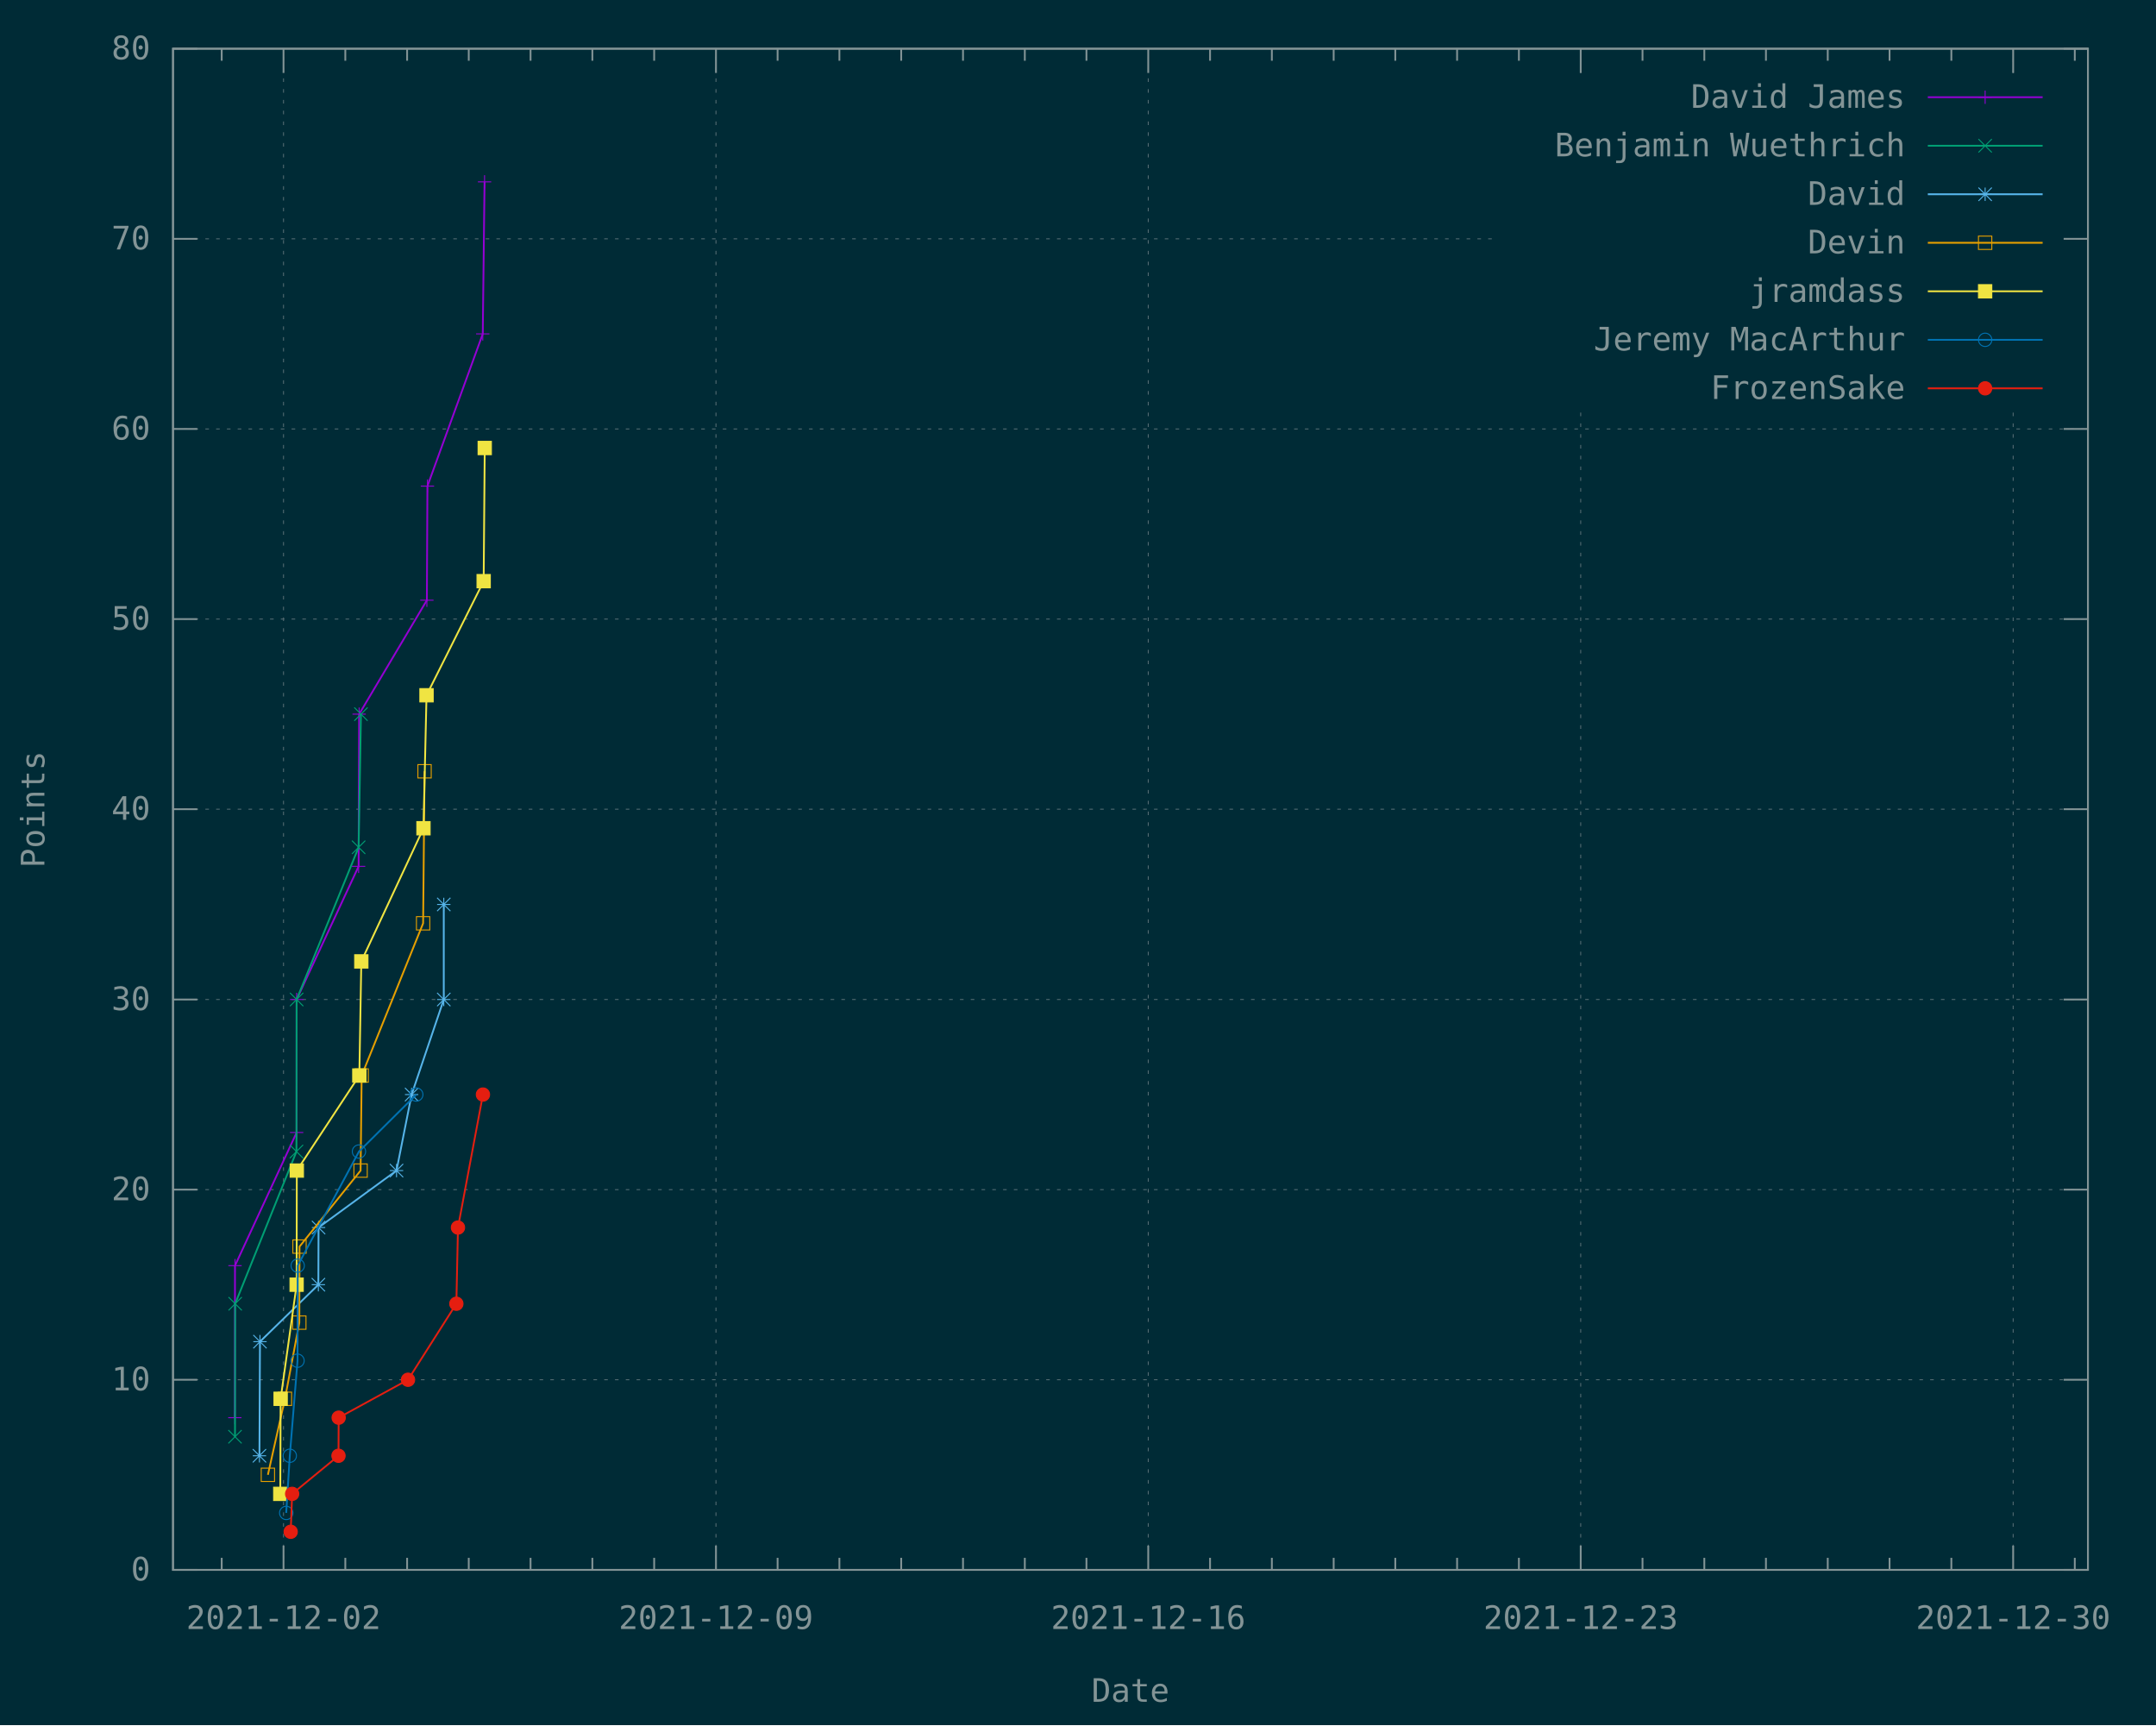
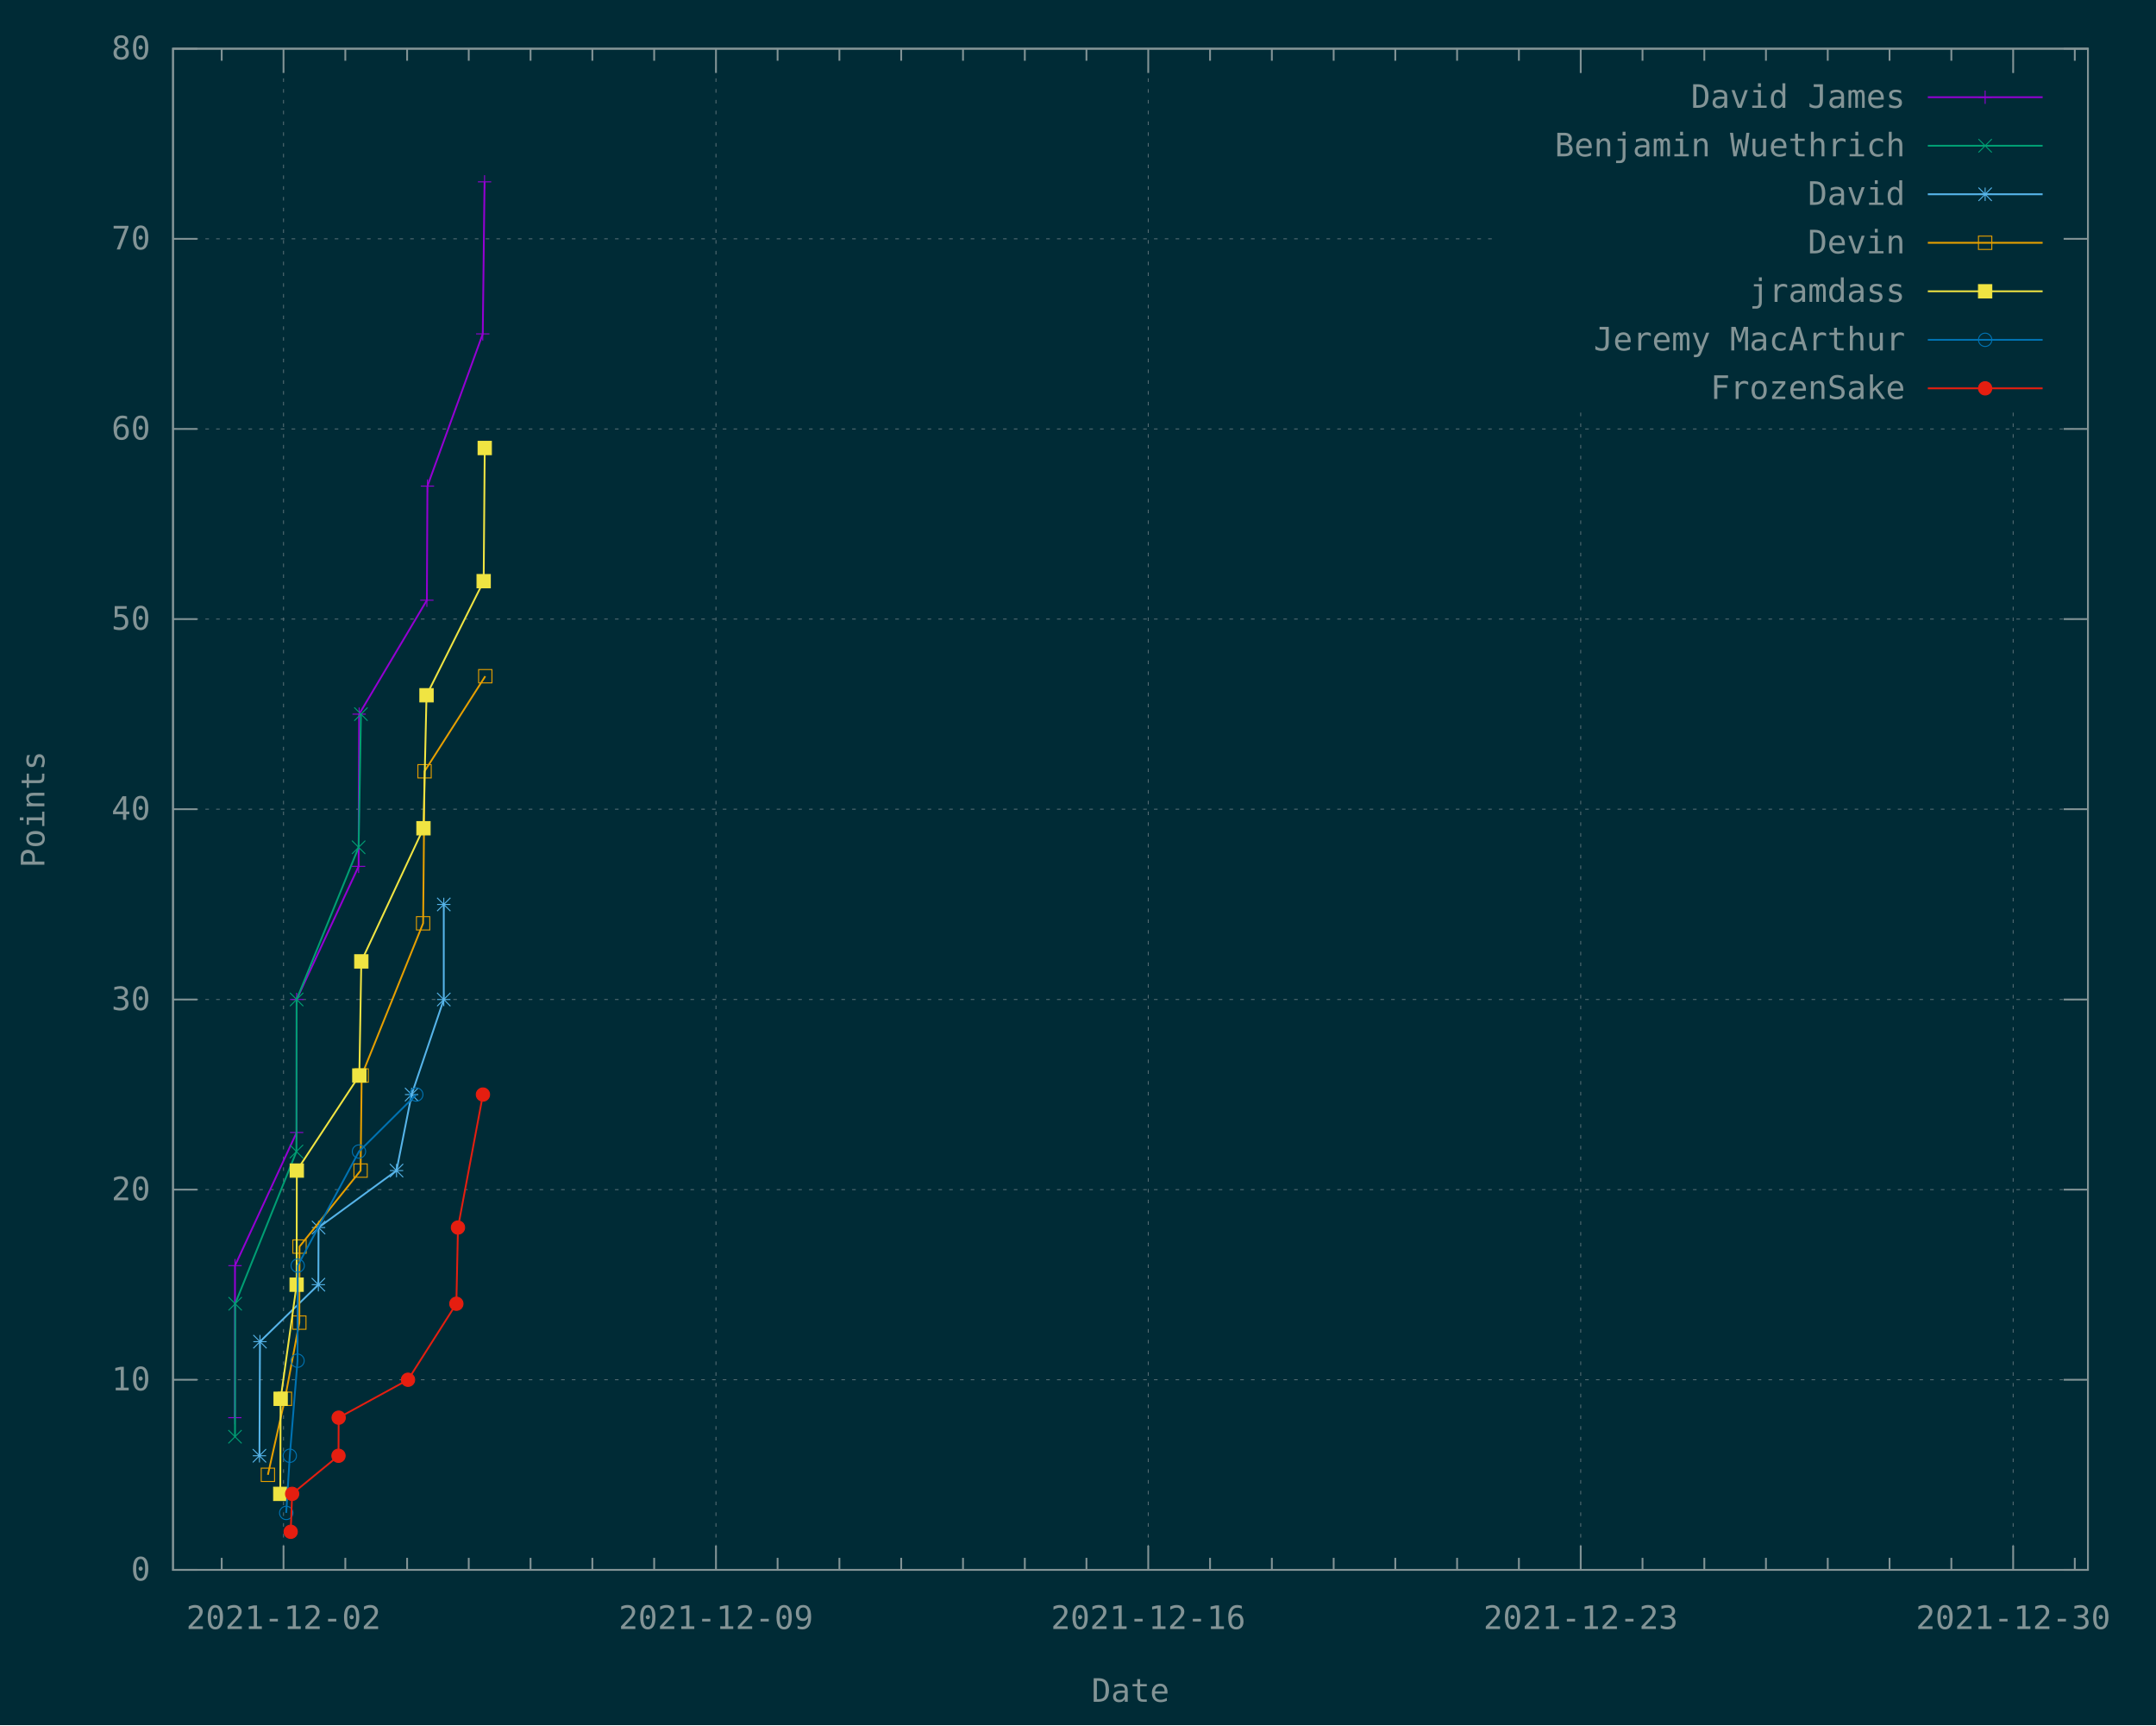
<svg xmlns="http://www.w3.org/2000/svg" xmlns:xlink="http://www.w3.org/1999/xlink" width="1200" height="960" viewBox="0 0 1200 960">
  <g id="gnuplot_canvas">
    <rect x="0" y="0" width="1200" height="960" fill="#002b36" />
    <defs>
      <circle id="gpDot" r="0.5" stroke-width="0.5" stroke="currentColor" />
      <path id="gpPt0" stroke-width="0.148" stroke="currentColor" d="M-1,0 h2 M0,-1 v2" />
      <path id="gpPt1" stroke-width="0.148" stroke="currentColor" d="M-1,-1 L1,1 M1,-1 L-1,1" />
      <path id="gpPt2" stroke-width="0.148" stroke="currentColor" d="M-1,0 L1,0 M0,-1 L0,1 M-1,-1 L1,1 M-1,1 L1,-1" />
      <rect id="gpPt3" stroke-width="0.148" stroke="currentColor" x="-1" y="-1" width="2" height="2" />
      <rect id="gpPt4" stroke-width="0.148" stroke="currentColor" fill="currentColor" x="-1" y="-1" width="2" height="2" />
      <circle id="gpPt5" stroke-width="0.148" stroke="currentColor" cx="0" cy="0" r="1" />
      <use xlink:href="#gpPt5" id="gpPt6" fill="currentColor" stroke="none" />
      <path id="gpPt7" stroke-width="0.148" stroke="currentColor" d="M0,-1.33 L-1.33,0.67 L1.33,0.67 z" />
      <use xlink:href="#gpPt7" id="gpPt8" fill="currentColor" stroke="none" />
      <use xlink:href="#gpPt7" id="gpPt9" stroke="currentColor" transform="rotate(180)" />
      <use xlink:href="#gpPt9" id="gpPt10" fill="currentColor" stroke="none" />
      <use xlink:href="#gpPt3" id="gpPt11" stroke="currentColor" transform="rotate(45)" />
      <use xlink:href="#gpPt11" id="gpPt12" fill="currentColor" stroke="none" />
      <path id="gpPt13" stroke-width="0.148" stroke="currentColor" d="M0,1.330 L1.265,0.411 L0.782,-1.067 L-0.782,-1.076 L-1.265,0.411 z" />
      <use xlink:href="#gpPt13" id="gpPt14" fill="currentColor" stroke="none" />
      <filter id="textbox" filterUnits="objectBoundingBox" x="0" y="0" height="1" width="1">
        <feFlood flood-color="#002B36" flood-opacity="1" result="bgnd" />
        <feComposite in="SourceGraphic" in2="bgnd" operator="atop" />
      </filter>
      <filter id="greybox" filterUnits="objectBoundingBox" x="0" y="0" height="1" width="1">
        <feFlood flood-color="lightgrey" flood-opacity="1" result="grey" />
        <feComposite in="SourceGraphic" in2="grey" operator="atop" />
      </filter>
    </defs>
    <g fill="none" color="#002B36" stroke="currentColor" stroke-width="1.00" stroke-linecap="butt" stroke-linejoin="miter">
</g>
    <g fill="none" color="black" stroke="currentColor" stroke-width="1.00" stroke-linecap="butt" stroke-linejoin="miter">
</g>
    <g fill="none" color="black" stroke="rgb(131, 148, 150)" stroke-width="0.50" stroke-linecap="butt" stroke-linejoin="miter">
</g>
    <g fill="none" color="gray" stroke="currentColor" stroke-width="0.50" stroke-linecap="butt" stroke-linejoin="miter">
      <path stroke="rgb( 88, 110, 117)" stroke-dasharray="2,4" class="gridline" d="M96.3,873.6 L1162.1,873.6  " />
    </g>
    <g fill="none" color="gray" stroke="rgb( 88, 110, 117)" stroke-width="1.00" stroke-linecap="butt" stroke-linejoin="miter">
</g>
    <g fill="none" color="black" stroke="currentColor" stroke-width="1.00" stroke-linecap="butt" stroke-linejoin="miter">
      <path stroke="rgb(131, 148, 150)" d="M96.3,873.6 L109.8,873.6 M1162.1,873.6 L1148.6,873.6  " />
      <g transform="translate(83.7,879.5)" stroke="none" fill="rgb(131,148,150)" font-family="Inconsolata" font-size="18.00" text-anchor="end">
        <text>
          <tspan font-family="Inconsolata"> 0</tspan>
        </text>
      </g>
    </g>
    <g fill="none" color="black" stroke="currentColor" stroke-width="1.00" stroke-linecap="butt" stroke-linejoin="miter">
</g>
    <g fill="none" color="black" stroke="rgb(131, 148, 150)" stroke-width="0.50" stroke-linecap="butt" stroke-linejoin="miter">
</g>
    <g fill="none" color="gray" stroke="currentColor" stroke-width="0.50" stroke-linecap="butt" stroke-linejoin="miter">
      <path stroke="rgb( 88, 110, 117)" stroke-dasharray="2,4" class="gridline" d="M96.3,767.8 L1162.1,767.8  " />
    </g>
    <g fill="none" color="gray" stroke="rgb( 88, 110, 117)" stroke-width="1.00" stroke-linecap="butt" stroke-linejoin="miter">
</g>
    <g fill="none" color="black" stroke="currentColor" stroke-width="1.00" stroke-linecap="butt" stroke-linejoin="miter">
      <path stroke="rgb(131, 148, 150)" d="M96.3,767.8 L109.8,767.8 M1162.1,767.8 L1148.6,767.8  " />
      <g transform="translate(83.7,773.7)" stroke="none" fill="rgb(131,148,150)" font-family="Inconsolata" font-size="18.00" text-anchor="end">
        <text>
          <tspan font-family="Inconsolata"> 10</tspan>
        </text>
      </g>
    </g>
    <g fill="none" color="black" stroke="currentColor" stroke-width="1.00" stroke-linecap="butt" stroke-linejoin="miter">
</g>
    <g fill="none" color="black" stroke="rgb(131, 148, 150)" stroke-width="0.50" stroke-linecap="butt" stroke-linejoin="miter">
</g>
    <g fill="none" color="gray" stroke="currentColor" stroke-width="0.50" stroke-linecap="butt" stroke-linejoin="miter">
      <path stroke="rgb( 88, 110, 117)" stroke-dasharray="2,4" class="gridline" d="M96.3,662.0 L1162.1,662.0  " />
    </g>
    <g fill="none" color="gray" stroke="rgb( 88, 110, 117)" stroke-width="1.00" stroke-linecap="butt" stroke-linejoin="miter">
</g>
    <g fill="none" color="black" stroke="currentColor" stroke-width="1.00" stroke-linecap="butt" stroke-linejoin="miter">
      <path stroke="rgb(131, 148, 150)" d="M96.3,662.0 L109.8,662.0 M1162.1,662.0 L1148.6,662.0  " />
      <g transform="translate(83.7,667.9)" stroke="none" fill="rgb(131,148,150)" font-family="Inconsolata" font-size="18.00" text-anchor="end">
        <text>
          <tspan font-family="Inconsolata"> 20</tspan>
        </text>
      </g>
    </g>
    <g fill="none" color="black" stroke="currentColor" stroke-width="1.00" stroke-linecap="butt" stroke-linejoin="miter">
</g>
    <g fill="none" color="black" stroke="rgb(131, 148, 150)" stroke-width="0.50" stroke-linecap="butt" stroke-linejoin="miter">
</g>
    <g fill="none" color="gray" stroke="currentColor" stroke-width="0.50" stroke-linecap="butt" stroke-linejoin="miter">
      <path stroke="rgb( 88, 110, 117)" stroke-dasharray="2,4" class="gridline" d="M96.3,556.2 L1162.1,556.2  " />
    </g>
    <g fill="none" color="gray" stroke="rgb( 88, 110, 117)" stroke-width="1.00" stroke-linecap="butt" stroke-linejoin="miter">
</g>
    <g fill="none" color="black" stroke="currentColor" stroke-width="1.00" stroke-linecap="butt" stroke-linejoin="miter">
      <path stroke="rgb(131, 148, 150)" d="M96.3,556.2 L109.8,556.2 M1162.1,556.2 L1148.6,556.2  " />
      <g transform="translate(83.7,562.1)" stroke="none" fill="rgb(131,148,150)" font-family="Inconsolata" font-size="18.00" text-anchor="end">
        <text>
          <tspan font-family="Inconsolata"> 30</tspan>
        </text>
      </g>
    </g>
    <g fill="none" color="black" stroke="currentColor" stroke-width="1.00" stroke-linecap="butt" stroke-linejoin="miter">
</g>
    <g fill="none" color="black" stroke="rgb(131, 148, 150)" stroke-width="0.50" stroke-linecap="butt" stroke-linejoin="miter">
</g>
    <g fill="none" color="gray" stroke="currentColor" stroke-width="0.50" stroke-linecap="butt" stroke-linejoin="miter">
      <path stroke="rgb( 88, 110, 117)" stroke-dasharray="2,4" class="gridline" d="M96.3,450.3 L1162.1,450.3  " />
    </g>
    <g fill="none" color="gray" stroke="rgb( 88, 110, 117)" stroke-width="1.00" stroke-linecap="butt" stroke-linejoin="miter">
</g>
    <g fill="none" color="black" stroke="currentColor" stroke-width="1.00" stroke-linecap="butt" stroke-linejoin="miter">
      <path stroke="rgb(131, 148, 150)" d="M96.3,450.3 L109.8,450.3 M1162.1,450.3 L1148.6,450.3  " />
      <g transform="translate(83.7,456.2)" stroke="none" fill="rgb(131,148,150)" font-family="Inconsolata" font-size="18.00" text-anchor="end">
        <text>
          <tspan font-family="Inconsolata"> 40</tspan>
        </text>
      </g>
    </g>
    <g fill="none" color="black" stroke="currentColor" stroke-width="1.00" stroke-linecap="butt" stroke-linejoin="miter">
</g>
    <g fill="none" color="black" stroke="rgb(131, 148, 150)" stroke-width="0.50" stroke-linecap="butt" stroke-linejoin="miter">
</g>
    <g fill="none" color="gray" stroke="currentColor" stroke-width="0.50" stroke-linecap="butt" stroke-linejoin="miter">
      <path stroke="rgb( 88, 110, 117)" stroke-dasharray="2,4" class="gridline" d="M96.3,344.5 L1162.1,344.5  " />
    </g>
    <g fill="none" color="gray" stroke="rgb( 88, 110, 117)" stroke-width="1.00" stroke-linecap="butt" stroke-linejoin="miter">
</g>
    <g fill="none" color="black" stroke="currentColor" stroke-width="1.00" stroke-linecap="butt" stroke-linejoin="miter">
      <path stroke="rgb(131, 148, 150)" d="M96.3,344.5 L109.8,344.5 M1162.1,344.5 L1148.6,344.5  " />
      <g transform="translate(83.7,350.4)" stroke="none" fill="rgb(131,148,150)" font-family="Inconsolata" font-size="18.00" text-anchor="end">
        <text>
          <tspan font-family="Inconsolata"> 50</tspan>
        </text>
      </g>
    </g>
    <g fill="none" color="black" stroke="currentColor" stroke-width="1.00" stroke-linecap="butt" stroke-linejoin="miter">
</g>
    <g fill="none" color="black" stroke="rgb(131, 148, 150)" stroke-width="0.50" stroke-linecap="butt" stroke-linejoin="miter">
</g>
    <g fill="none" color="gray" stroke="currentColor" stroke-width="0.50" stroke-linecap="butt" stroke-linejoin="miter">
      <path stroke="rgb( 88, 110, 117)" stroke-dasharray="2,4" class="gridline" d="M96.3,238.7 L1162.1,238.7  " />
    </g>
    <g fill="none" color="gray" stroke="rgb( 88, 110, 117)" stroke-width="1.00" stroke-linecap="butt" stroke-linejoin="miter">
</g>
    <g fill="none" color="black" stroke="currentColor" stroke-width="1.00" stroke-linecap="butt" stroke-linejoin="miter">
      <path stroke="rgb(131, 148, 150)" d="M96.3,238.7 L109.8,238.7 M1162.1,238.7 L1148.6,238.7  " />
      <g transform="translate(83.7,244.6)" stroke="none" fill="rgb(131,148,150)" font-family="Inconsolata" font-size="18.00" text-anchor="end">
        <text>
          <tspan font-family="Inconsolata"> 60</tspan>
        </text>
      </g>
    </g>
    <g fill="none" color="black" stroke="currentColor" stroke-width="1.00" stroke-linecap="butt" stroke-linejoin="miter">
</g>
    <g fill="none" color="black" stroke="rgb(131, 148, 150)" stroke-width="0.50" stroke-linecap="butt" stroke-linejoin="miter">
</g>
    <g fill="none" color="gray" stroke="currentColor" stroke-width="0.50" stroke-linecap="butt" stroke-linejoin="miter">
      <path stroke="rgb( 88, 110, 117)" stroke-dasharray="2,4" class="gridline" d="M96.3,132.9 L833.6,132.9 M1149.5,132.9 L1162.1,132.9  " />
    </g>
    <g fill="none" color="gray" stroke="rgb( 88, 110, 117)" stroke-width="1.00" stroke-linecap="butt" stroke-linejoin="miter">
</g>
    <g fill="none" color="black" stroke="currentColor" stroke-width="1.00" stroke-linecap="butt" stroke-linejoin="miter">
      <path stroke="rgb(131, 148, 150)" d="M96.3,132.9 L109.8,132.9 M1162.1,132.9 L1148.6,132.9  " />
      <g transform="translate(83.7,138.8)" stroke="none" fill="rgb(131,148,150)" font-family="Inconsolata" font-size="18.00" text-anchor="end">
        <text>
          <tspan font-family="Inconsolata"> 70</tspan>
        </text>
      </g>
    </g>
    <g fill="none" color="black" stroke="currentColor" stroke-width="1.00" stroke-linecap="butt" stroke-linejoin="miter">
</g>
    <g fill="none" color="black" stroke="rgb(131, 148, 150)" stroke-width="0.50" stroke-linecap="butt" stroke-linejoin="miter">
</g>
    <g fill="none" color="gray" stroke="currentColor" stroke-width="0.50" stroke-linecap="butt" stroke-linejoin="miter">
      <path stroke="rgb( 88, 110, 117)" stroke-dasharray="2,4" class="gridline" d="M96.3,27.1 L1162.1,27.1  " />
    </g>
    <g fill="none" color="gray" stroke="rgb( 88, 110, 117)" stroke-width="1.00" stroke-linecap="butt" stroke-linejoin="miter">
</g>
    <g fill="none" color="black" stroke="currentColor" stroke-width="1.00" stroke-linecap="butt" stroke-linejoin="miter">
      <path stroke="rgb(131, 148, 150)" d="M96.3,27.1 L109.8,27.1 M1162.1,27.1 L1148.6,27.1  " />
      <g transform="translate(83.7,33.0)" stroke="none" fill="rgb(131,148,150)" font-family="Inconsolata" font-size="18.00" text-anchor="end">
        <text>
          <tspan font-family="Inconsolata"> 80</tspan>
        </text>
      </g>
    </g>
    <g fill="none" color="black" stroke="currentColor" stroke-width="1.00" stroke-linecap="butt" stroke-linejoin="miter">
      <path stroke="rgb(131, 148, 150)" d="M123.4,873.6 L123.4,866.9 M123.4,27.1 L123.4,33.8  " />
    </g>
    <g fill="none" color="black" stroke="rgb(131, 148, 150)" stroke-width="0.50" stroke-linecap="butt" stroke-linejoin="miter">
</g>
    <g fill="none" color="gray" stroke="currentColor" stroke-width="0.50" stroke-linecap="butt" stroke-linejoin="miter">
      <path stroke="rgb( 88, 110, 117)" stroke-dasharray="2,4" class="gridline" d="M157.8,873.6 L157.8,27.1  " />
    </g>
    <g fill="none" color="gray" stroke="rgb( 88, 110, 117)" stroke-width="1.00" stroke-linecap="butt" stroke-linejoin="miter">
</g>
    <g fill="none" color="black" stroke="currentColor" stroke-width="1.00" stroke-linecap="butt" stroke-linejoin="miter">
      <path stroke="rgb(131, 148, 150)" d="M157.8,873.6 L157.8,860.1 M157.8,27.1 L157.8,40.6  " />
      <g transform="translate(157.8,906.5)" stroke="none" fill="rgb(131,148,150)" font-family="Inconsolata" font-size="18.00" text-anchor="middle">
        <text>
          <tspan font-family="Inconsolata">2021-12-02</tspan>
        </text>
      </g>
    </g>
    <g fill="none" color="black" stroke="currentColor" stroke-width="1.00" stroke-linecap="butt" stroke-linejoin="miter">
      <path stroke="rgb(131, 148, 150)" d="M192.2,873.6 L192.2,866.9 M192.2,27.1 L192.2,33.8 M226.6,873.6 L226.6,866.9 M226.6,27.1 L226.6,33.8   M260.9,873.6 L260.9,866.9 M260.9,27.1 L260.9,33.8 M295.3,873.6 L295.3,866.9 M295.3,27.1 L295.3,33.8   M329.7,873.6 L329.7,866.9 M329.7,27.1 L329.7,33.8 M364.1,873.6 L364.1,866.9 M364.1,27.1 L364.1,33.8    " />
    </g>
    <g fill="none" color="black" stroke="rgb(131, 148, 150)" stroke-width="0.50" stroke-linecap="butt" stroke-linejoin="miter">
</g>
    <g fill="none" color="gray" stroke="currentColor" stroke-width="0.50" stroke-linecap="butt" stroke-linejoin="miter">
      <path stroke="rgb( 88, 110, 117)" stroke-dasharray="2,4" class="gridline" d="M398.5,873.6 L398.5,27.1  " />
    </g>
    <g fill="none" color="gray" stroke="rgb( 88, 110, 117)" stroke-width="1.00" stroke-linecap="butt" stroke-linejoin="miter">
</g>
    <g fill="none" color="black" stroke="currentColor" stroke-width="1.00" stroke-linecap="butt" stroke-linejoin="miter">
      <path stroke="rgb(131, 148, 150)" d="M398.5,873.6 L398.5,860.1 M398.5,27.1 L398.5,40.6  " />
      <g transform="translate(398.5,906.5)" stroke="none" fill="rgb(131,148,150)" font-family="Inconsolata" font-size="18.00" text-anchor="middle">
        <text>
          <tspan font-family="Inconsolata">2021-12-09</tspan>
        </text>
      </g>
    </g>
    <g fill="none" color="black" stroke="currentColor" stroke-width="1.00" stroke-linecap="butt" stroke-linejoin="miter">
      <path stroke="rgb(131, 148, 150)" d="M432.8,873.6 L432.8,866.9 M432.8,27.1 L432.8,33.8 M467.2,873.6 L467.2,866.9 M467.2,27.1 L467.2,33.8   M501.6,873.6 L501.6,866.9 M501.6,27.1 L501.6,33.8 M536.0,873.6 L536.0,866.9 M536.0,27.1 L536.0,33.8   M570.4,873.6 L570.4,866.9 M570.4,27.1 L570.4,33.8 M604.7,873.6 L604.7,866.9 M604.7,27.1 L604.7,33.8    " />
    </g>
    <g fill="none" color="black" stroke="rgb(131, 148, 150)" stroke-width="0.50" stroke-linecap="butt" stroke-linejoin="miter">
</g>
    <g fill="none" color="gray" stroke="currentColor" stroke-width="0.50" stroke-linecap="butt" stroke-linejoin="miter">
      <path stroke="rgb( 88, 110, 117)" stroke-dasharray="2,4" class="gridline" d="M639.1,873.6 L639.1,27.1  " />
    </g>
    <g fill="none" color="gray" stroke="rgb( 88, 110, 117)" stroke-width="1.00" stroke-linecap="butt" stroke-linejoin="miter">
</g>
    <g fill="none" color="black" stroke="currentColor" stroke-width="1.00" stroke-linecap="butt" stroke-linejoin="miter">
      <path stroke="rgb(131, 148, 150)" d="M639.1,873.6 L639.1,860.1 M639.1,27.1 L639.1,40.6  " />
      <g transform="translate(639.1,906.5)" stroke="none" fill="rgb(131,148,150)" font-family="Inconsolata" font-size="18.00" text-anchor="middle">
        <text>
          <tspan font-family="Inconsolata">2021-12-16</tspan>
        </text>
      </g>
    </g>
    <g fill="none" color="black" stroke="currentColor" stroke-width="1.00" stroke-linecap="butt" stroke-linejoin="miter">
      <path stroke="rgb(131, 148, 150)" d="M673.5,873.6 L673.5,866.9 M673.5,27.1 L673.5,33.8 M707.9,873.6 L707.9,866.9 M707.9,27.1 L707.9,33.8   M742.3,873.6 L742.3,866.9 M742.3,27.1 L742.3,33.8 M776.6,873.6 L776.6,866.9 M776.6,27.1 L776.6,33.8   M811.0,873.6 L811.0,866.9 M811.0,27.1 L811.0,33.8 M845.4,873.6 L845.4,866.9 M845.4,27.1 L845.4,33.8    " />
    </g>
    <g fill="none" color="black" stroke="rgb(131, 148, 150)" stroke-width="0.50" stroke-linecap="butt" stroke-linejoin="miter">
</g>
    <g fill="none" color="gray" stroke="currentColor" stroke-width="0.50" stroke-linecap="butt" stroke-linejoin="miter">
      <path stroke="rgb( 88, 110, 117)" stroke-dasharray="2,4" class="gridline" d="M879.8,873.6 L879.8,229.6 M879.8,40.6 L879.8,27.1  " />
    </g>
    <g fill="none" color="gray" stroke="rgb( 88, 110, 117)" stroke-width="1.00" stroke-linecap="butt" stroke-linejoin="miter">
</g>
    <g fill="none" color="black" stroke="currentColor" stroke-width="1.00" stroke-linecap="butt" stroke-linejoin="miter">
      <path stroke="rgb(131, 148, 150)" d="M879.8,873.6 L879.8,860.1 M879.8,27.1 L879.8,40.6  " />
      <g transform="translate(879.8,906.5)" stroke="none" fill="rgb(131,148,150)" font-family="Inconsolata" font-size="18.00" text-anchor="middle">
        <text>
          <tspan font-family="Inconsolata">2021-12-23</tspan>
        </text>
      </g>
    </g>
    <g fill="none" color="black" stroke="currentColor" stroke-width="1.00" stroke-linecap="butt" stroke-linejoin="miter">
      <path stroke="rgb(131, 148, 150)" d="M914.2,873.6 L914.2,866.9 M914.2,27.1 L914.2,33.8 M948.6,873.6 L948.6,866.9 M948.6,27.1 L948.6,33.8   M982.9,873.6 L982.9,866.9 M982.9,27.1 L982.9,33.8 M1017.3,873.6 L1017.3,866.9 M1017.3,27.1 L1017.3,33.8   M1051.7,873.6 L1051.7,866.9 M1051.7,27.1 L1051.7,33.8 M1086.1,873.6 L1086.1,866.9 M1086.1,27.1 L1086.1,33.8    " />
    </g>
    <g fill="none" color="black" stroke="rgb(131, 148, 150)" stroke-width="0.50" stroke-linecap="butt" stroke-linejoin="miter">
</g>
    <g fill="none" color="gray" stroke="currentColor" stroke-width="0.50" stroke-linecap="butt" stroke-linejoin="miter">
      <path stroke="rgb( 88, 110, 117)" stroke-dasharray="2,4" class="gridline" d="M1120.5,873.6 L1120.5,229.6 M1120.5,40.6 L1120.5,27.1  " />
    </g>
    <g fill="none" color="gray" stroke="rgb( 88, 110, 117)" stroke-width="1.00" stroke-linecap="butt" stroke-linejoin="miter">
</g>
    <g fill="none" color="black" stroke="currentColor" stroke-width="1.00" stroke-linecap="butt" stroke-linejoin="miter">
      <path stroke="rgb(131, 148, 150)" d="M1120.5,873.6 L1120.5,860.1 M1120.5,27.1 L1120.5,40.6  " />
      <g transform="translate(1120.5,906.5)" stroke="none" fill="rgb(131,148,150)" font-family="Inconsolata" font-size="18.00" text-anchor="middle">
        <text>
          <tspan font-family="Inconsolata">2021-12-30</tspan>
        </text>
      </g>
    </g>
    <g fill="none" color="black" stroke="currentColor" stroke-width="1.00" stroke-linecap="butt" stroke-linejoin="miter">
      <path stroke="rgb(131, 148, 150)" d="M1154.8,873.6 L1154.8,866.9 M1154.8,27.1 L1154.8,33.8  " />
    </g>
    <g fill="none" color="black" stroke="currentColor" stroke-width="1.00" stroke-linecap="butt" stroke-linejoin="miter">
      <path stroke="rgb(131, 148, 150)" d="M96.3,27.1 L96.3,873.6 L1162.1,873.6 L1162.1,27.1 L96.3,27.1 Z  " />
    </g>
    <g fill="none" color="black" stroke="currentColor" stroke-width="1.00" stroke-linecap="butt" stroke-linejoin="miter">
      <g transform="translate(24.7,450.4) rotate(270)" stroke="none" fill="rgb(131,148,150)" font-family="Inconsolata" font-size="18.00" text-anchor="middle">
        <text>
          <tspan font-family="Inconsolata">Points</tspan>
        </text>
      </g>
    </g>
    <g fill="none" color="black" stroke="currentColor" stroke-width="1.00" stroke-linecap="butt" stroke-linejoin="miter">
      <g transform="translate(629.2,947.0)" stroke="none" fill="rgb(131,148,150)" font-family="Inconsolata" font-size="18.00" text-anchor="middle">
        <text>
          <tspan font-family="Inconsolata">Date</tspan>
        </text>
      </g>
    </g>
    <g fill="none" color="black" stroke="currentColor" stroke-width="1.00" stroke-linecap="butt" stroke-linejoin="miter">
</g>
    <g id="gnuplot_plot_1">
      <g fill="none" color="black" stroke="currentColor" stroke-width="1.00" stroke-linecap="butt" stroke-linejoin="miter">
        <g transform="translate(1060.4,60.0)" stroke="none" fill="rgb(131,148,150)" font-family="Inconsolata" font-size="18.00" text-anchor="end">
          <text>
            <tspan font-family="Inconsolata">David James</tspan>
          </text>
        </g>
      </g>
      <g fill="none" color="black" stroke="currentColor" stroke-width="1.00" stroke-linecap="butt" stroke-linejoin="miter">
        <path stroke="rgb(148,   0, 211)" d="M1073.0,54.1 L1136.9,54.1 M130.7,788.9 L130.8,704.3 L165.1,630.2 L165.1,556.2 L199.6,482.1 L199.9,397.4   L237.6,334.0 L237.9,270.5 L268.7,185.8 L269.7,101.2  " />
        <use xlink:href="#gpPt0" transform="translate(130.7,788.9) scale(3.71)" color="rgb(148,   0, 211)" />
        <use xlink:href="#gpPt0" transform="translate(130.8,704.3) scale(3.71)" color="rgb(148,   0, 211)" />
        <use xlink:href="#gpPt0" transform="translate(165.1,630.2) scale(3.71)" color="rgb(148,   0, 211)" />
        <use xlink:href="#gpPt0" transform="translate(165.1,556.2) scale(3.71)" color="rgb(148,   0, 211)" />
        <use xlink:href="#gpPt0" transform="translate(199.6,482.1) scale(3.71)" color="rgb(148,   0, 211)" />
        <use xlink:href="#gpPt0" transform="translate(199.9,397.4) scale(3.71)" color="rgb(148,   0, 211)" />
        <use xlink:href="#gpPt0" transform="translate(237.6,334.0) scale(3.71)" color="rgb(148,   0, 211)" />
        <use xlink:href="#gpPt0" transform="translate(237.9,270.5) scale(3.71)" color="rgb(148,   0, 211)" />
        <use xlink:href="#gpPt0" transform="translate(268.7,185.8) scale(3.71)" color="rgb(148,   0, 211)" />
        <use xlink:href="#gpPt0" transform="translate(269.7,101.2) scale(3.71)" color="rgb(148,   0, 211)" />
        <use xlink:href="#gpPt0" transform="translate(1104.9,54.1) scale(3.71)" color="rgb(148,   0, 211)" />
      </g>
    </g>
    <g id="gnuplot_plot_2">
      <g fill="none" color="black" stroke="currentColor" stroke-width="1.00" stroke-linecap="butt" stroke-linejoin="miter">
        <g transform="translate(1060.4,87.0)" stroke="none" fill="rgb(131,148,150)" font-family="Inconsolata" font-size="18.00" text-anchor="end">
          <text>
            <tspan font-family="Inconsolata">Benjamin Wuethrich</tspan>
          </text>
        </g>
      </g>
      <g fill="none" color="black" stroke="currentColor" stroke-width="1.00" stroke-linecap="butt" stroke-linejoin="miter">
        <path stroke="rgb(  0, 158, 115)" d="M1073.0,81.1 L1136.9,81.1 M130.8,799.5 L130.9,725.5 L165.0,640.8 L165.1,556.2 L199.6,471.5 L200.9,397.4    " />
        <use xlink:href="#gpPt1" transform="translate(130.8,799.5) scale(3.71)" color="rgb(  0, 158, 115)" />
        <use xlink:href="#gpPt1" transform="translate(130.9,725.5) scale(3.71)" color="rgb(  0, 158, 115)" />
        <use xlink:href="#gpPt1" transform="translate(165.0,640.8) scale(3.71)" color="rgb(  0, 158, 115)" />
        <use xlink:href="#gpPt1" transform="translate(165.1,556.2) scale(3.71)" color="rgb(  0, 158, 115)" />
        <use xlink:href="#gpPt1" transform="translate(199.6,471.5) scale(3.71)" color="rgb(  0, 158, 115)" />
        <use xlink:href="#gpPt1" transform="translate(200.9,397.4) scale(3.71)" color="rgb(  0, 158, 115)" />
        <use xlink:href="#gpPt1" transform="translate(1104.9,81.1) scale(3.71)" color="rgb(  0, 158, 115)" />
      </g>
    </g>
    <g id="gnuplot_plot_3">
      <g fill="none" color="black" stroke="currentColor" stroke-width="1.00" stroke-linecap="butt" stroke-linejoin="miter">
        <g transform="translate(1060.4,114.0)" stroke="none" fill="rgb(131,148,150)" font-family="Inconsolata" font-size="18.00" text-anchor="end">
          <text>
            <tspan font-family="Inconsolata">David</tspan>
          </text>
        </g>
      </g>
      <g fill="none" color="black" stroke="currentColor" stroke-width="1.00" stroke-linecap="butt" stroke-linejoin="miter">
        <path stroke="rgb( 86, 180, 233)" d="M1073.0,108.1 L1136.9,108.1 M144.4,810.1 L144.7,746.6 L177.2,714.9 L177.3,683.1 L220.7,651.4 L229.1,609.1   L247.0,556.2 L247.0,503.3  " />
        <use xlink:href="#gpPt2" transform="translate(144.4,810.1) scale(3.71)" color="rgb( 86, 180, 233)" />
        <use xlink:href="#gpPt2" transform="translate(144.7,746.6) scale(3.71)" color="rgb( 86, 180, 233)" />
        <use xlink:href="#gpPt2" transform="translate(177.2,714.9) scale(3.71)" color="rgb( 86, 180, 233)" />
        <use xlink:href="#gpPt2" transform="translate(177.3,683.1) scale(3.71)" color="rgb( 86, 180, 233)" />
        <use xlink:href="#gpPt2" transform="translate(220.7,651.4) scale(3.71)" color="rgb( 86, 180, 233)" />
        <use xlink:href="#gpPt2" transform="translate(229.1,609.1) scale(3.71)" color="rgb( 86, 180, 233)" />
        <use xlink:href="#gpPt2" transform="translate(247.0,556.2) scale(3.71)" color="rgb( 86, 180, 233)" />
        <use xlink:href="#gpPt2" transform="translate(247.0,503.3) scale(3.71)" color="rgb( 86, 180, 233)" />
        <use xlink:href="#gpPt2" transform="translate(1104.9,108.1) scale(3.71)" color="rgb( 86, 180, 233)" />
      </g>
    </g>
    <g id="gnuplot_plot_4">
      <g fill="none" color="black" stroke="currentColor" stroke-width="1.00" stroke-linecap="butt" stroke-linejoin="miter">
        <g transform="translate(1060.4,141.0)" stroke="none" fill="rgb(131,148,150)" font-family="Inconsolata" font-size="18.00" text-anchor="end">
          <text>
            <tspan font-family="Inconsolata">Devin</tspan>
          </text>
        </g>
      </g>
      <g fill="none" color="black" stroke="currentColor" stroke-width="1.00" stroke-linecap="butt" stroke-linejoin="miter">
-         <path stroke="rgb(230, 159,   0)" d="M1073.0,135.1 L1136.9,135.1 M149.1,820.7 L158.6,778.4 L166.6,736.0 L166.7,693.7 L200.7,651.4 L201.3,598.5   L235.5,513.8 L236.3,429.2  " />
+         <path stroke="rgb(230, 159,   0)" d="M1073.0,135.1 L1136.9,135.1 M149.1,820.7 L158.6,778.4 L166.6,736.0 L166.7,693.7 L200.7,651.4 L201.3,598.5   L235.5,513.8 L236.3,429.2 L270.1,376.3  " />
        <use xlink:href="#gpPt3" transform="translate(149.1,820.7) scale(3.71)" color="rgb(230, 159,   0)" />
        <use xlink:href="#gpPt3" transform="translate(158.6,778.4) scale(3.71)" color="rgb(230, 159,   0)" />
        <use xlink:href="#gpPt3" transform="translate(166.6,736.0) scale(3.71)" color="rgb(230, 159,   0)" />
        <use xlink:href="#gpPt3" transform="translate(166.7,693.7) scale(3.71)" color="rgb(230, 159,   0)" />
        <use xlink:href="#gpPt3" transform="translate(200.7,651.4) scale(3.71)" color="rgb(230, 159,   0)" />
        <use xlink:href="#gpPt3" transform="translate(201.3,598.5) scale(3.71)" color="rgb(230, 159,   0)" />
        <use xlink:href="#gpPt3" transform="translate(235.5,513.8) scale(3.71)" color="rgb(230, 159,   0)" />
        <use xlink:href="#gpPt3" transform="translate(236.3,429.2) scale(3.71)" color="rgb(230, 159,   0)" />
+         <use xlink:href="#gpPt3" transform="translate(270.1,376.3) scale(3.71)" color="rgb(230, 159,   0)" />
        <use xlink:href="#gpPt3" transform="translate(1104.9,135.1) scale(3.71)" color="rgb(230, 159,   0)" />
      </g>
    </g>
    <g id="gnuplot_plot_5">
      <g fill="none" color="black" stroke="currentColor" stroke-width="1.00" stroke-linecap="butt" stroke-linejoin="miter">
        <g transform="translate(1060.4,168.0)" stroke="none" fill="rgb(131,148,150)" font-family="Inconsolata" font-size="18.00" text-anchor="end">
          <text>
            <tspan font-family="Inconsolata">jramdass</tspan>
          </text>
        </g>
      </g>
      <g fill="none" color="black" stroke="currentColor" stroke-width="1.00" stroke-linecap="butt" stroke-linejoin="miter">
        <path stroke="rgb(240, 228,  66)" d="M1073.0,162.1 L1136.9,162.1 M156.0,831.3 L156.2,778.4 L165.1,714.9 L165.2,651.4 L200.0,598.5 L201.1,535.0   L235.7,460.9 L237.4,386.9 L269.2,323.4 L269.8,249.3  " />
        <use xlink:href="#gpPt4" transform="translate(156.0,831.3) scale(3.71)" color="rgb(240, 228,  66)" />
        <use xlink:href="#gpPt4" transform="translate(156.2,778.4) scale(3.71)" color="rgb(240, 228,  66)" />
        <use xlink:href="#gpPt4" transform="translate(165.1,714.9) scale(3.71)" color="rgb(240, 228,  66)" />
        <use xlink:href="#gpPt4" transform="translate(165.2,651.4) scale(3.71)" color="rgb(240, 228,  66)" />
        <use xlink:href="#gpPt4" transform="translate(200.0,598.5) scale(3.71)" color="rgb(240, 228,  66)" />
        <use xlink:href="#gpPt4" transform="translate(201.1,535.0) scale(3.71)" color="rgb(240, 228,  66)" />
        <use xlink:href="#gpPt4" transform="translate(235.7,460.9) scale(3.71)" color="rgb(240, 228,  66)" />
        <use xlink:href="#gpPt4" transform="translate(237.4,386.9) scale(3.71)" color="rgb(240, 228,  66)" />
        <use xlink:href="#gpPt4" transform="translate(269.2,323.4) scale(3.71)" color="rgb(240, 228,  66)" />
        <use xlink:href="#gpPt4" transform="translate(269.8,249.3) scale(3.71)" color="rgb(240, 228,  66)" />
        <use xlink:href="#gpPt4" transform="translate(1104.9,162.1) scale(3.71)" color="rgb(240, 228,  66)" />
      </g>
    </g>
    <g id="gnuplot_plot_6">
      <g fill="none" color="black" stroke="currentColor" stroke-width="1.00" stroke-linecap="butt" stroke-linejoin="miter">
        <g transform="translate(1060.4,195.0)" stroke="none" fill="rgb(131,148,150)" font-family="Inconsolata" font-size="18.00" text-anchor="end">
          <text>
            <tspan font-family="Inconsolata">Jeremy MacArthur</tspan>
          </text>
        </g>
      </g>
      <g fill="none" color="black" stroke="currentColor" stroke-width="1.00" stroke-linecap="butt" stroke-linejoin="miter">
        <path stroke="rgb(  0, 114, 178)" d="M1073.0,189.1 L1136.9,189.1 M159.3,841.9 L161.3,810.1 L165.6,757.2 L165.7,704.3 L199.8,640.8 L231.7,609.1    " />
        <use xlink:href="#gpPt5" transform="translate(159.3,841.9) scale(3.71)" color="rgb(  0, 114, 178)" />
        <use xlink:href="#gpPt5" transform="translate(161.3,810.1) scale(3.71)" color="rgb(  0, 114, 178)" />
        <use xlink:href="#gpPt5" transform="translate(165.6,757.2) scale(3.71)" color="rgb(  0, 114, 178)" />
        <use xlink:href="#gpPt5" transform="translate(165.7,704.3) scale(3.71)" color="rgb(  0, 114, 178)" />
        <use xlink:href="#gpPt5" transform="translate(199.8,640.8) scale(3.71)" color="rgb(  0, 114, 178)" />
        <use xlink:href="#gpPt5" transform="translate(231.7,609.1) scale(3.71)" color="rgb(  0, 114, 178)" />
        <use xlink:href="#gpPt5" transform="translate(1104.9,189.1) scale(3.71)" color="rgb(  0, 114, 178)" />
      </g>
    </g>
    <g id="gnuplot_plot_7">
      <g fill="none" color="black" stroke="currentColor" stroke-width="1.00" stroke-linecap="butt" stroke-linejoin="miter">
        <g transform="translate(1060.4,222.0)" stroke="none" fill="rgb(131,148,150)" font-family="Inconsolata" font-size="18.00" text-anchor="end">
          <text>
            <tspan font-family="Inconsolata">FrozenSake</tspan>
          </text>
        </g>
      </g>
      <g fill="none" color="black" stroke="currentColor" stroke-width="1.00" stroke-linecap="butt" stroke-linejoin="miter">
        <path stroke="rgb(229,  30,  16)" d="M1073.0,216.1 L1136.9,216.1 M161.8,852.4 L162.6,831.3 L188.4,810.1 L188.5,788.9 L227.1,767.8 L254.0,725.5   L254.9,683.1 L268.8,609.1  " />
        <use xlink:href="#gpPt6" transform="translate(161.8,852.4) scale(3.71)" color="rgb(229,  30,  16)" />
        <use xlink:href="#gpPt6" transform="translate(162.6,831.3) scale(3.71)" color="rgb(229,  30,  16)" />
        <use xlink:href="#gpPt6" transform="translate(188.4,810.1) scale(3.71)" color="rgb(229,  30,  16)" />
        <use xlink:href="#gpPt6" transform="translate(188.5,788.9) scale(3.71)" color="rgb(229,  30,  16)" />
        <use xlink:href="#gpPt6" transform="translate(227.1,767.8) scale(3.71)" color="rgb(229,  30,  16)" />
        <use xlink:href="#gpPt6" transform="translate(254.0,725.5) scale(3.71)" color="rgb(229,  30,  16)" />
        <use xlink:href="#gpPt6" transform="translate(254.9,683.1) scale(3.71)" color="rgb(229,  30,  16)" />
        <use xlink:href="#gpPt6" transform="translate(268.8,609.1) scale(3.71)" color="rgb(229,  30,  16)" />
        <use xlink:href="#gpPt6" transform="translate(1104.9,216.1) scale(3.71)" color="rgb(229,  30,  16)" />
      </g>
    </g>
    <g fill="none" color="#002B36" stroke="rgb(229,  30,  16)" stroke-width="2.00" stroke-linecap="butt" stroke-linejoin="miter">
</g>
    <g fill="none" color="black" stroke="currentColor" stroke-width="2.00" stroke-linecap="butt" stroke-linejoin="miter">
</g>
    <g fill="none" color="black" stroke="black" stroke-width="1.00" stroke-linecap="butt" stroke-linejoin="miter">
</g>
    <g fill="none" color="black" stroke="currentColor" stroke-width="1.00" stroke-linecap="butt" stroke-linejoin="miter">
      <path stroke="rgb(131, 148, 150)" d="M96.3,27.1 L96.3,873.6 L1162.1,873.6 L1162.1,27.1 L96.3,27.1 Z  " />
    </g>
    <g fill="none" color="black" stroke="currentColor" stroke-width="1.00" stroke-linecap="butt" stroke-linejoin="miter">
</g>
  </g>
</svg>
